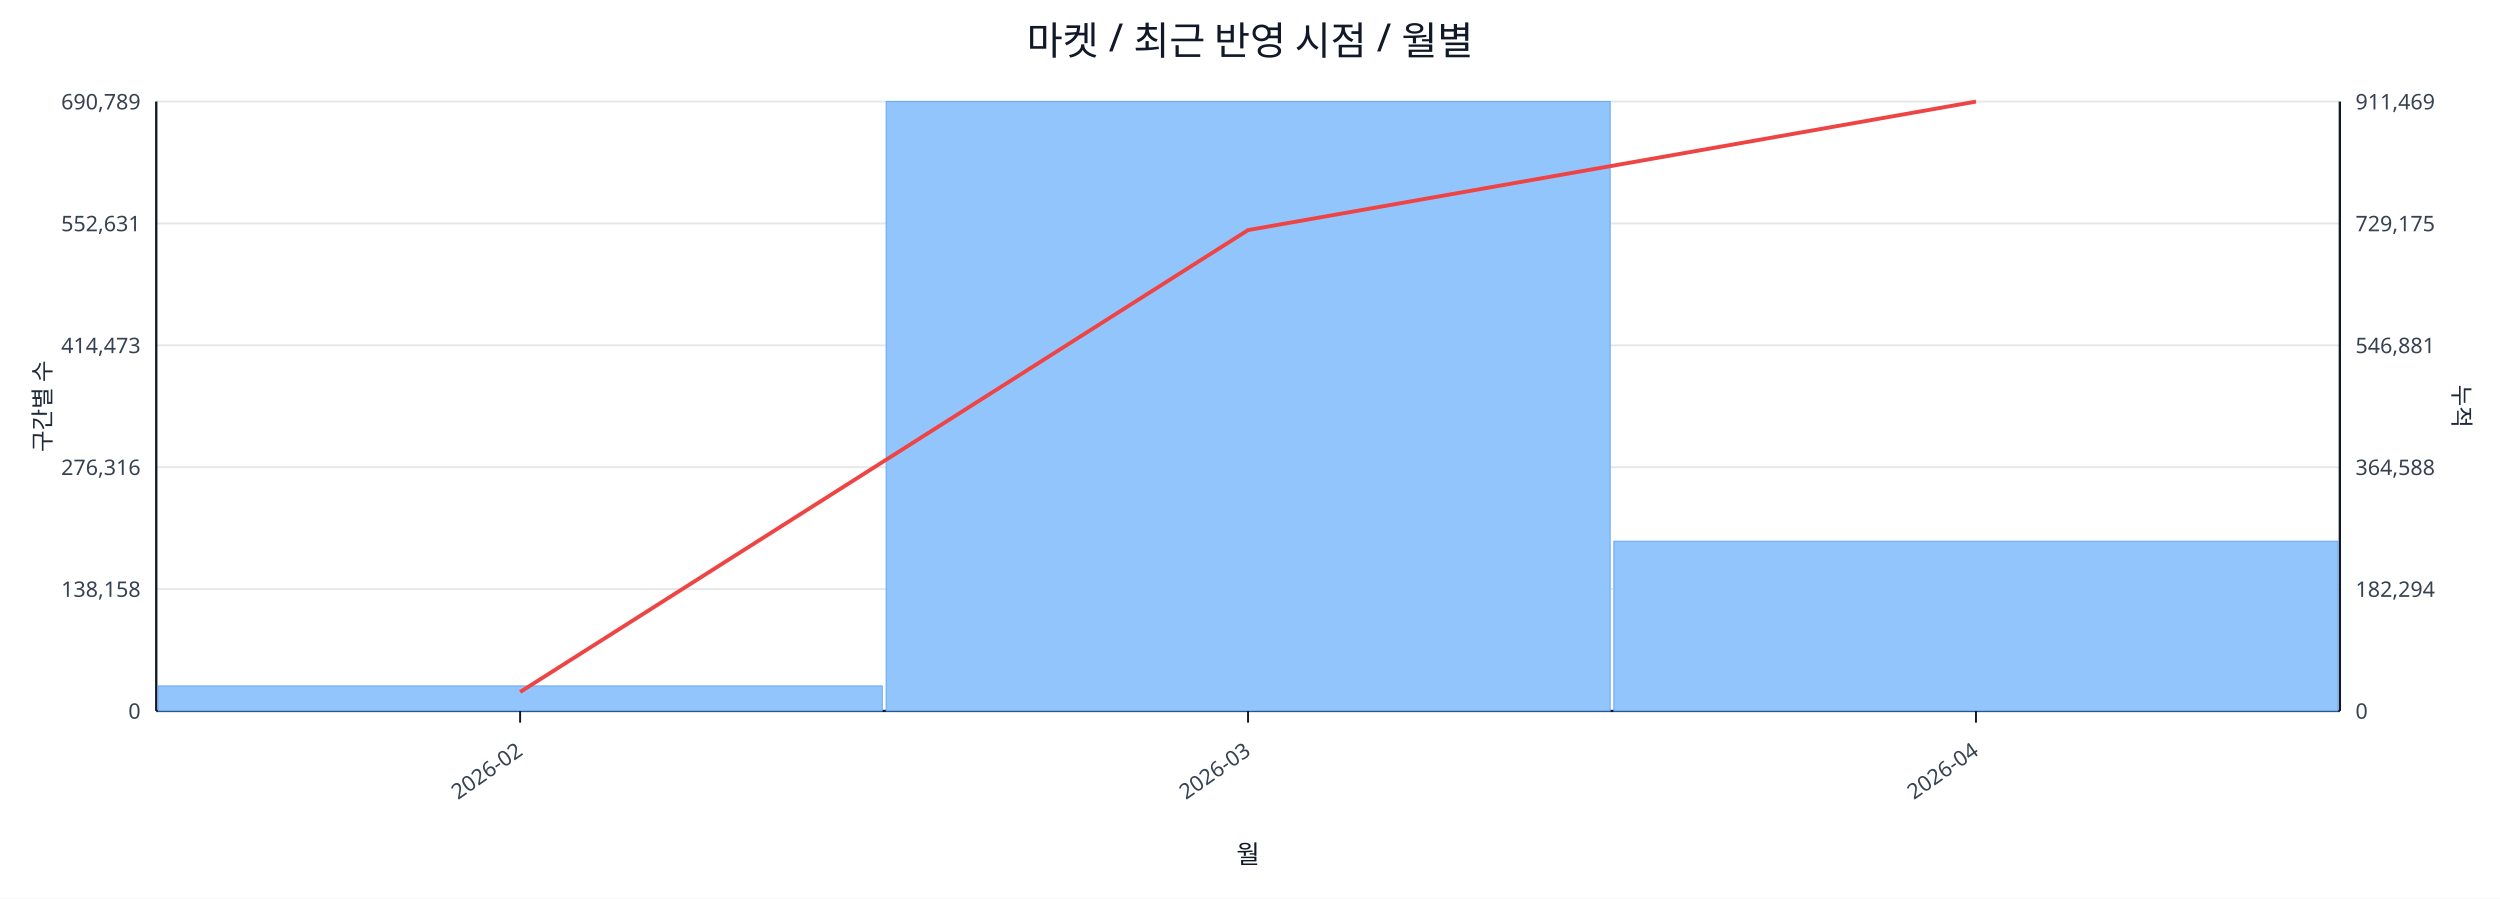
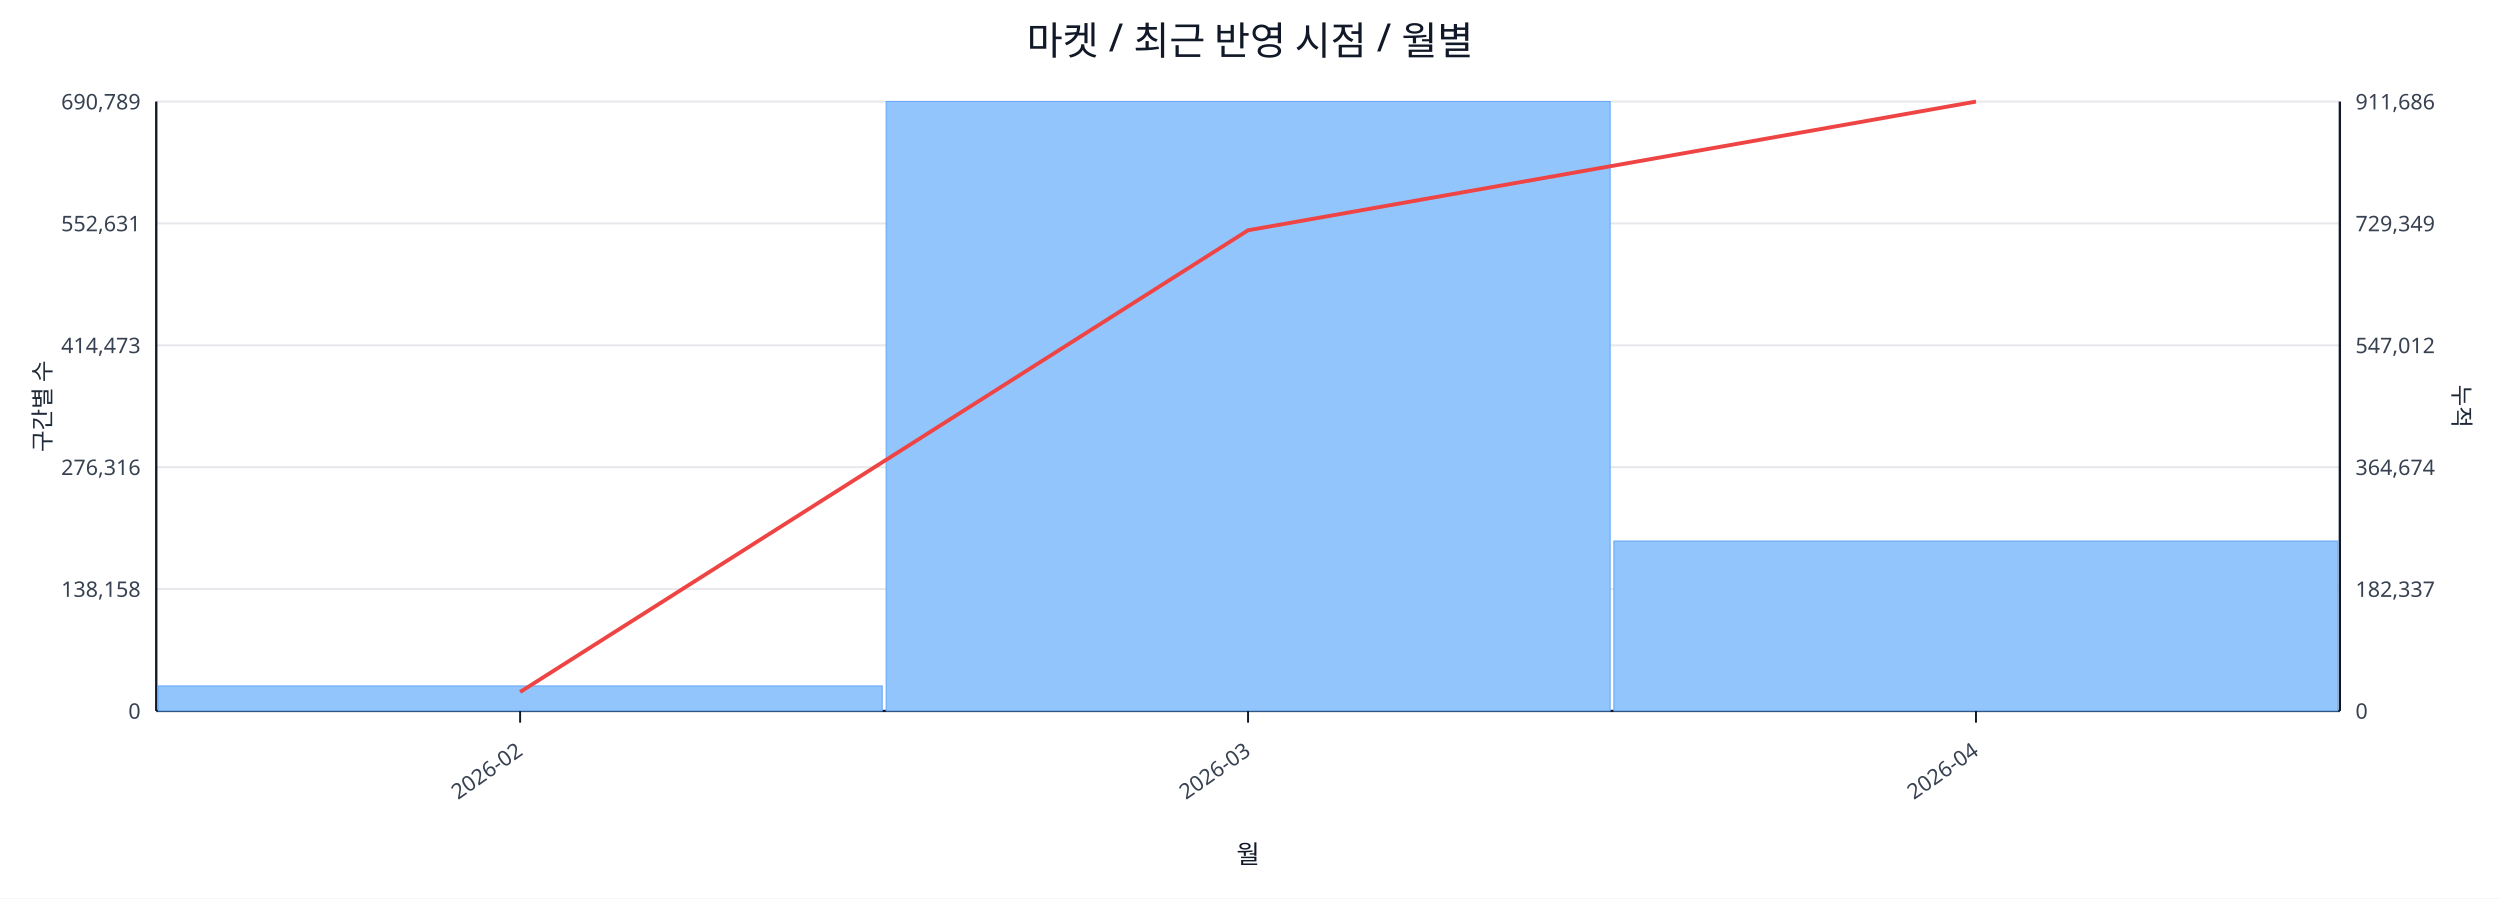
<svg xmlns="http://www.w3.org/2000/svg" width="1280" height="460" viewBox="0 0 1280 460">
  <rect x="0" y="0" width="100%" height="100%" fill="#ffffff" />
  <text x="640.0" y="28" font-size="20" text-anchor="middle" font-family="sans-serif" fill="#111827">마켓 / 최근 반영 시점 / 월별</text>
  <line x1="80.0" y1="52.0" x2="1198.0" y2="52.0" stroke="#e5e7eb" stroke-width="1" />
  <text x="72.0" y="56.0" font-size="11" text-anchor="end" font-family="sans-serif" fill="#374151">690,789</text>
-   <text x="1206.0" y="56.0" font-size="11" text-anchor="start" font-family="sans-serif" fill="#374151">911,469</text>
+   <text x="1206.0" y="56.0" font-size="11" text-anchor="start" font-family="sans-serif" fill="#374151">911,686</text>
  <line x1="80.0" y1="114.4" x2="1198.0" y2="114.4" stroke="#e5e7eb" stroke-width="1" />
  <text x="72.0" y="118.4" font-size="11" text-anchor="end" font-family="sans-serif" fill="#374151">552,631</text>
-   <text x="1206.0" y="118.4" font-size="11" text-anchor="start" font-family="sans-serif" fill="#374151">729,175</text>
+   <text x="1206.0" y="118.4" font-size="11" text-anchor="start" font-family="sans-serif" fill="#374151">729,349</text>
  <line x1="80.0" y1="176.8" x2="1198.0" y2="176.8" stroke="#e5e7eb" stroke-width="1" />
  <text x="72.0" y="180.8" font-size="11" text-anchor="end" font-family="sans-serif" fill="#374151">414,473</text>
-   <text x="1206.0" y="180.8" font-size="11" text-anchor="start" font-family="sans-serif" fill="#374151">546,881</text>
+   <text x="1206.0" y="180.8" font-size="11" text-anchor="start" font-family="sans-serif" fill="#374151">547,012</text>
  <line x1="80.0" y1="239.2" x2="1198.0" y2="239.2" stroke="#e5e7eb" stroke-width="1" />
  <text x="72.0" y="243.2" font-size="11" text-anchor="end" font-family="sans-serif" fill="#374151">276,316</text>
-   <text x="1206.0" y="243.2" font-size="11" text-anchor="start" font-family="sans-serif" fill="#374151">364,588</text>
+   <text x="1206.0" y="243.2" font-size="11" text-anchor="start" font-family="sans-serif" fill="#374151">364,674</text>
  <line x1="80.0" y1="301.6" x2="1198.0" y2="301.6" stroke="#e5e7eb" stroke-width="1" />
  <text x="72.0" y="305.6" font-size="11" text-anchor="end" font-family="sans-serif" fill="#374151">138,158</text>
-   <text x="1206.0" y="305.6" font-size="11" text-anchor="start" font-family="sans-serif" fill="#374151">182,294</text>
+   <text x="1206.0" y="305.6" font-size="11" text-anchor="start" font-family="sans-serif" fill="#374151">182,337</text>
  <line x1="80.0" y1="364.0" x2="1198.0" y2="364.0" stroke="#e5e7eb" stroke-width="1" />
  <text x="72.0" y="368.0" font-size="11" text-anchor="end" font-family="sans-serif" fill="#374151">0</text>
  <text x="1206.0" y="368.0" font-size="11" text-anchor="start" font-family="sans-serif" fill="#374151">0</text>
  <line x1="80.0" y1="364.0" x2="1198.0" y2="364.0" stroke="#111827" stroke-width="1.2" />
  <line x1="80.0" y1="52.0" x2="80.0" y2="364.0" stroke="#111827" stroke-width="1.2" />
  <line x1="1198.0" y1="52.0" x2="1198.0" y2="364.0" stroke="#111827" stroke-width="1.2" />
  <rect x="81.0" y="351.2" width="370.7" height="12.8" fill="#93c5fd" stroke="#60a5fa" stroke-width="0.5" />
  <rect x="453.7" y="52.0" width="370.7" height="312.0" fill="#93c5fd" stroke="#60a5fa" stroke-width="0.5" />
-   <rect x="826.3" y="277.1" width="370.7" height="86.9" fill="#93c5fd" stroke="#60a5fa" stroke-width="0.5" />
-   <polyline fill="none" stroke="#ef4444" stroke-width="2" points="266.3,354.3 639.0,117.8 1011.7,52.0" />
+   <rect x="826.3" y="277.0" width="370.7" height="87.0" fill="#93c5fd" stroke="#60a5fa" stroke-width="0.5" />
+   <polyline fill="none" stroke="#ef4444" stroke-width="2" points="266.3,354.3 639.0,117.9 1011.7,52.0" />
  <line x1="266.3" y1="364.0" x2="266.3" y2="370.0" stroke="#111827" stroke-width="1" />
  <text x="268.3" y="386.0" font-size="11" text-anchor="end" transform="rotate(-35 268.3 386.0)" font-family="sans-serif" fill="#374151">2026-02</text>
  <line x1="639.0" y1="364.0" x2="639.0" y2="370.0" stroke="#111827" stroke-width="1" />
  <text x="641.0" y="386.0" font-size="11" text-anchor="end" transform="rotate(-35 641.0 386.0)" font-family="sans-serif" fill="#374151">2026-03</text>
  <line x1="1011.7" y1="364.0" x2="1011.7" y2="370.0" stroke="#111827" stroke-width="1" />
  <text x="1013.7" y="386.0" font-size="11" text-anchor="end" transform="rotate(-35 1013.7 386.0)" font-family="sans-serif" fill="#374151">2026-04</text>
  <text x="26" y="208.0" font-size="12" transform="rotate(-90 26 208.0)" text-anchor="middle" font-family="sans-serif" fill="#1f2937">구간별 수</text>
  <text x="1256.0" y="208.0" font-size="12" transform="rotate(90 1256.0 208.0)" text-anchor="middle" font-family="sans-serif" fill="#1f2937">누적</text>
  <text x="639.0" y="442.0" font-size="13" text-anchor="middle" font-family="sans-serif" fill="#111827">월</text>
</svg>
